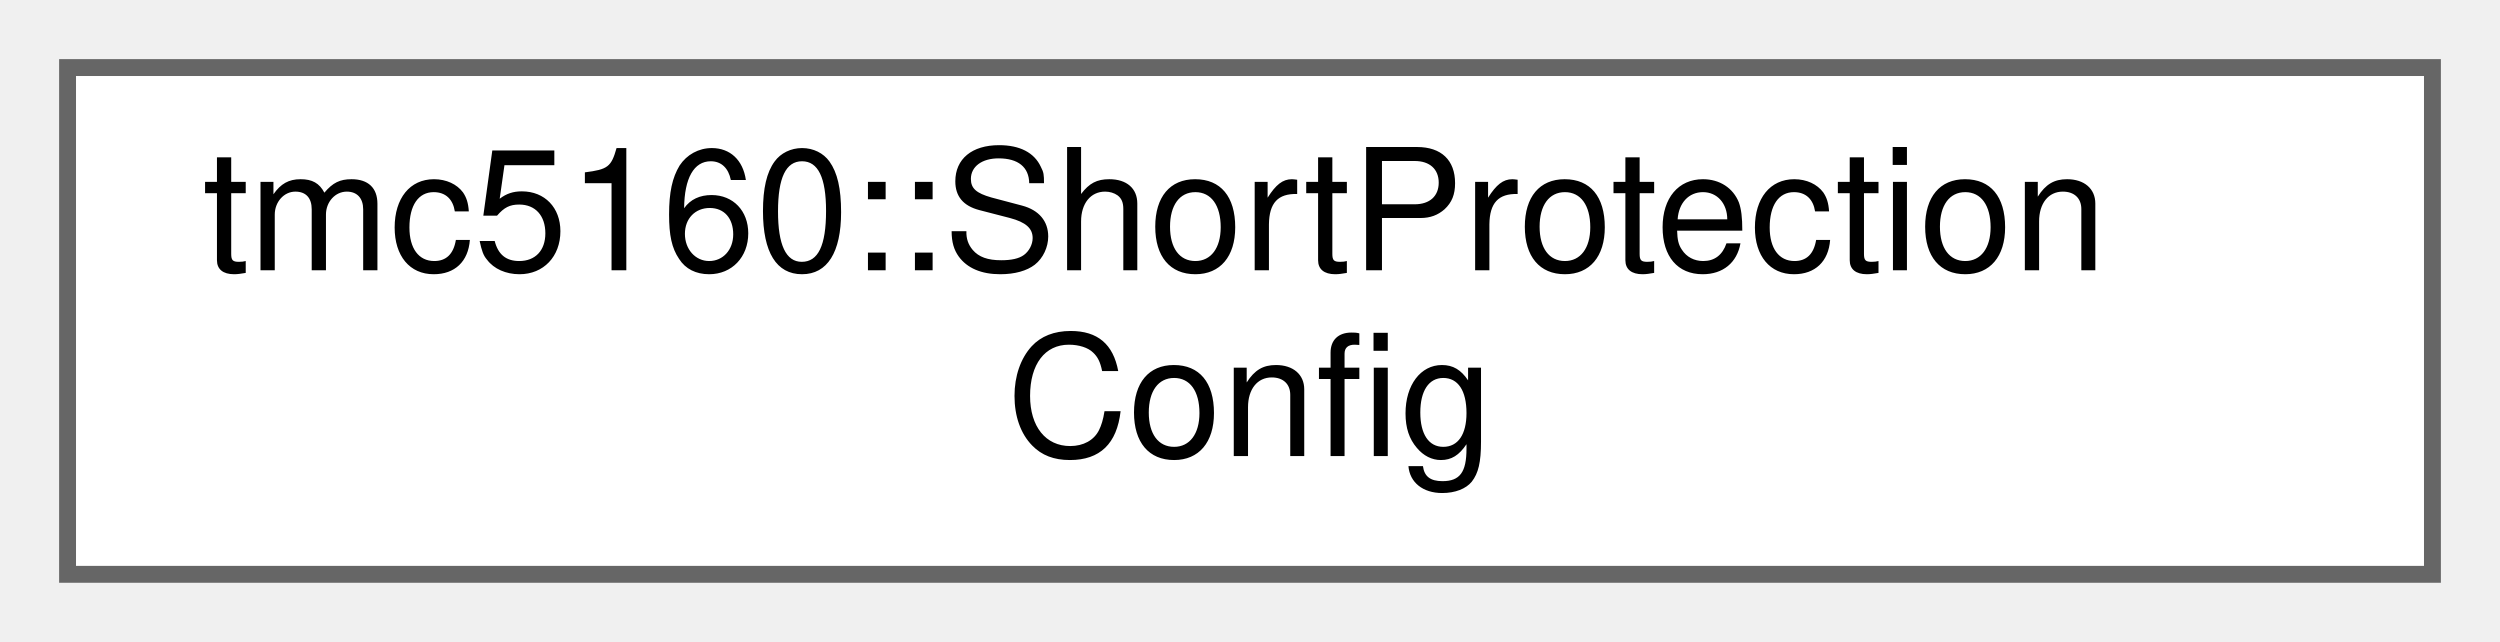
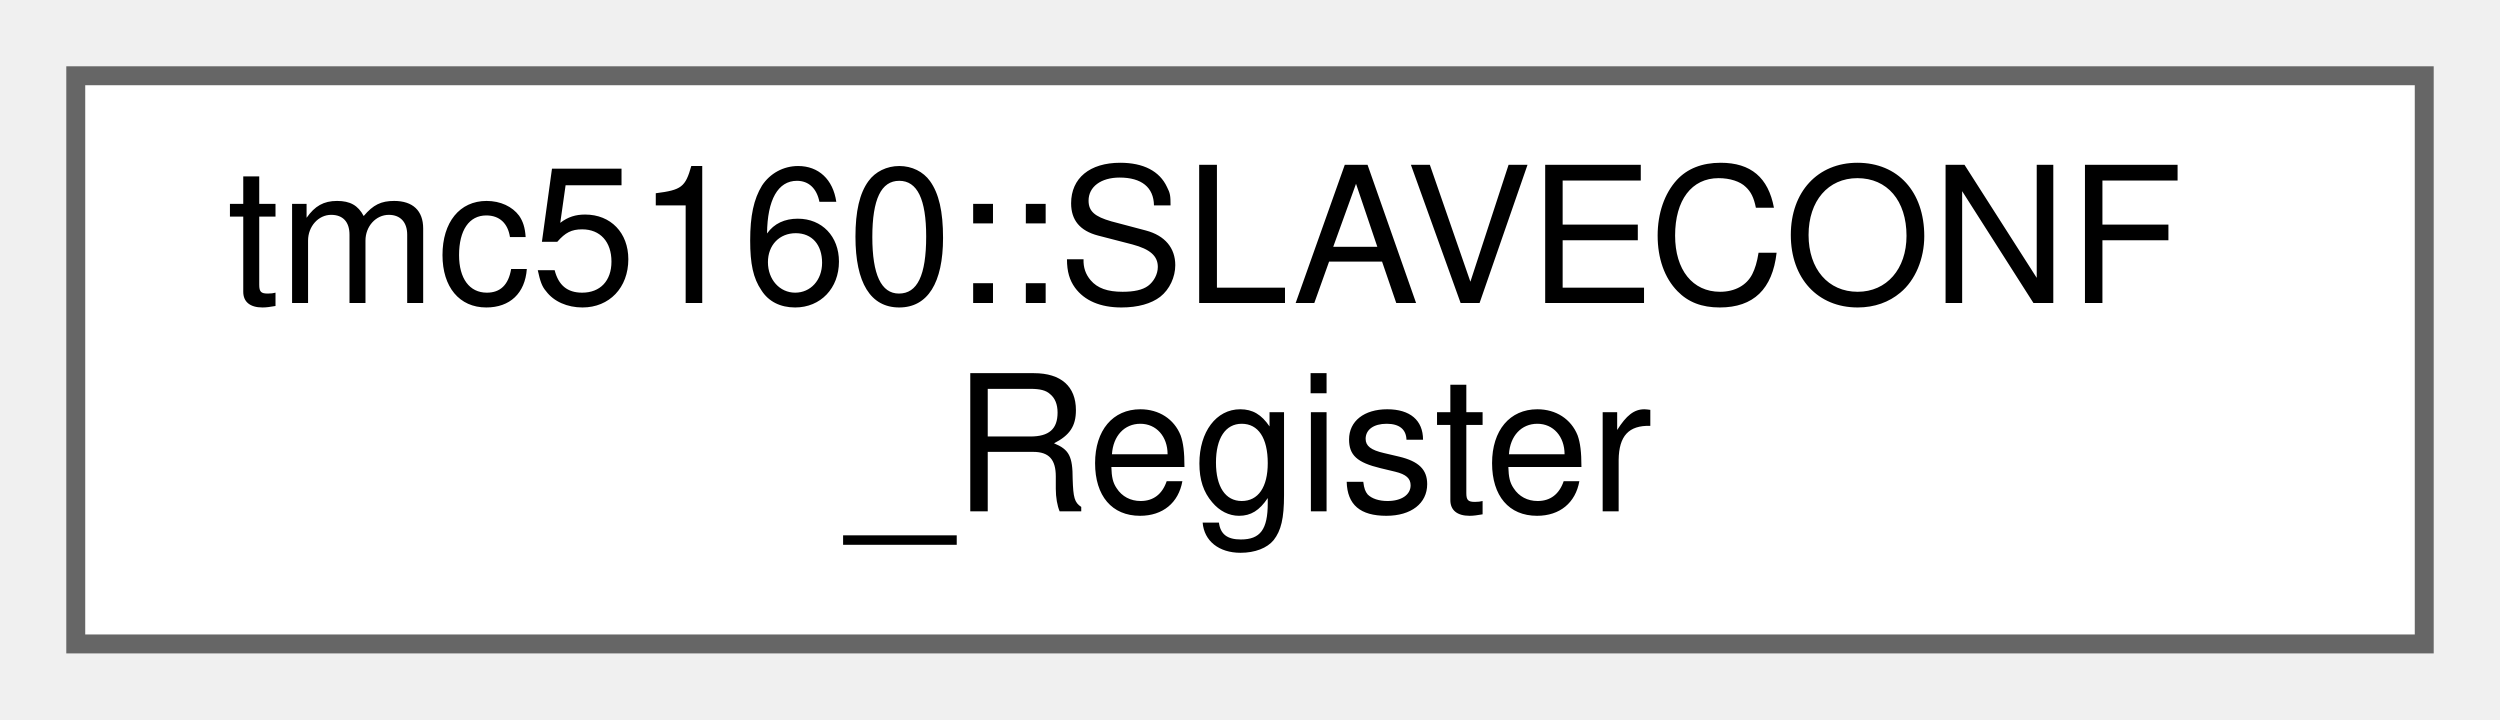
- <svg xmlns="http://www.w3.org/2000/svg" xmlns:xlink="http://www.w3.org/1999/xlink" width="148pt" height="38pt" viewBox="0.00 0.00 148.00 38.00">
+ <svg xmlns="http://www.w3.org/2000/svg" xmlns:xlink="http://www.w3.org/1999/xlink" width="132pt" height="38pt" viewBox="0.00 0.00 132.00 38.00">
  <g id="graph0" class="graph" transform="scale(1 1) rotate(0) translate(4 34)">
    <g id="Node000000" class="node">
      <g id="a_Node000000">
-         <a xlink:href="structtmc5160_1_1ShortProtectionConfig.html" target="_top" xlink:title="Short protection configuration structure.">
-           <polygon fill="white" stroke="#666666" points="140,-30 0,-30 0,0 140,0 140,-30" />
-           <text text-anchor="start" x="8" y="-18" font-family="Helvetica,sans-Serif" font-size="10.00">tmc5160::ShortProtection</text>
-           <text text-anchor="middle" x="70" y="-7" font-family="Helvetica,sans-Serif" font-size="10.00">Config</text>
+         <a xlink:href="uniontmc5160_1_1SLAVECONF__Register.html" target="_top" xlink:title="UART slave configuration register (SLAVECONF)">
+           <polygon fill="white" stroke="#666666" points="124,-30 0,-30 0,0 124,0 124,-30" />
+           <text text-anchor="start" x="8" y="-18" font-family="Helvetica,sans-Serif" font-size="10.00">tmc5160::SLAVECONF</text>
+           <text text-anchor="middle" x="62" y="-7" font-family="Helvetica,sans-Serif" font-size="10.00">_Register</text>
        </a>
      </g>
    </g>
  </g>
</svg>
